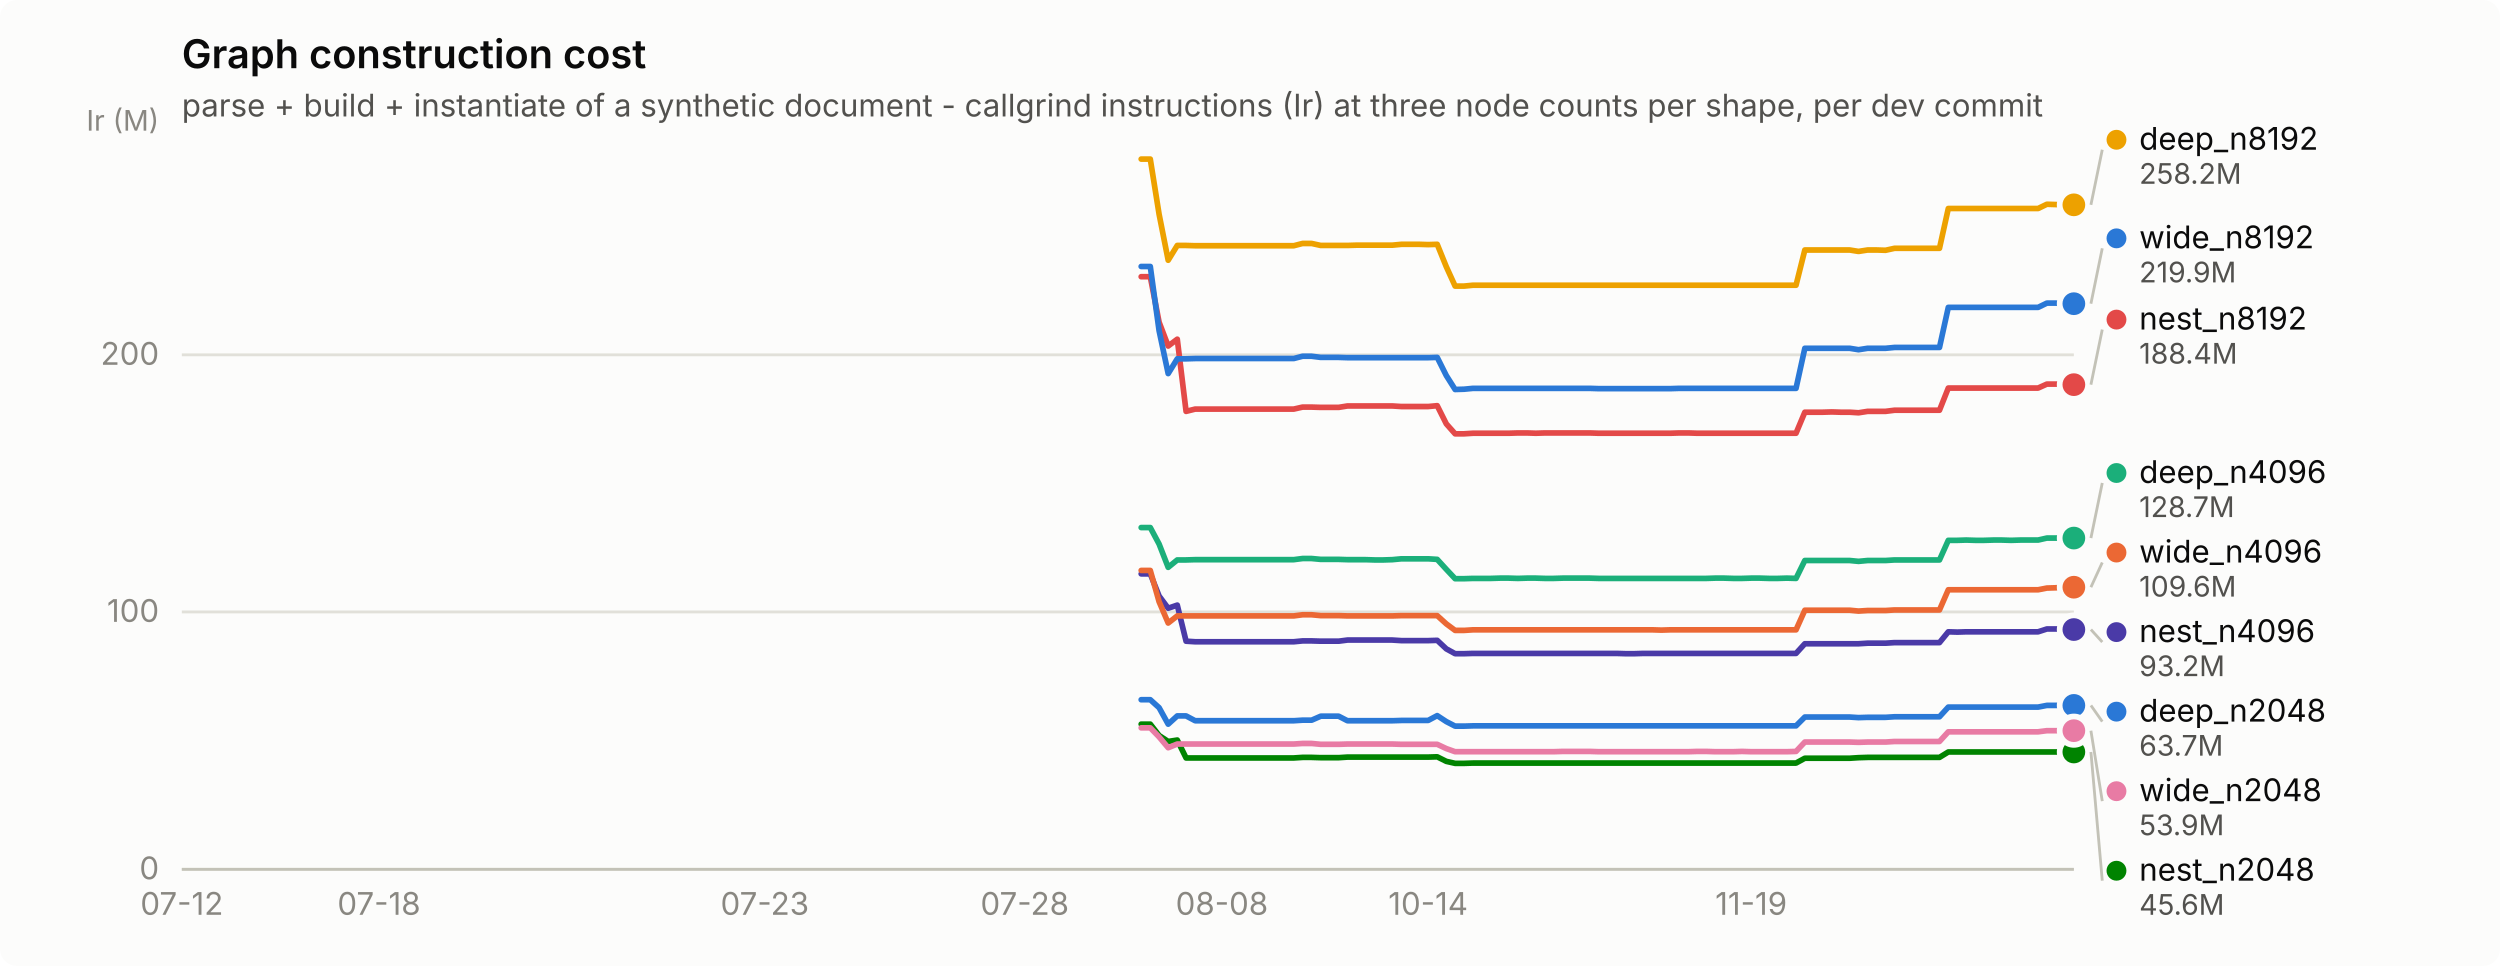
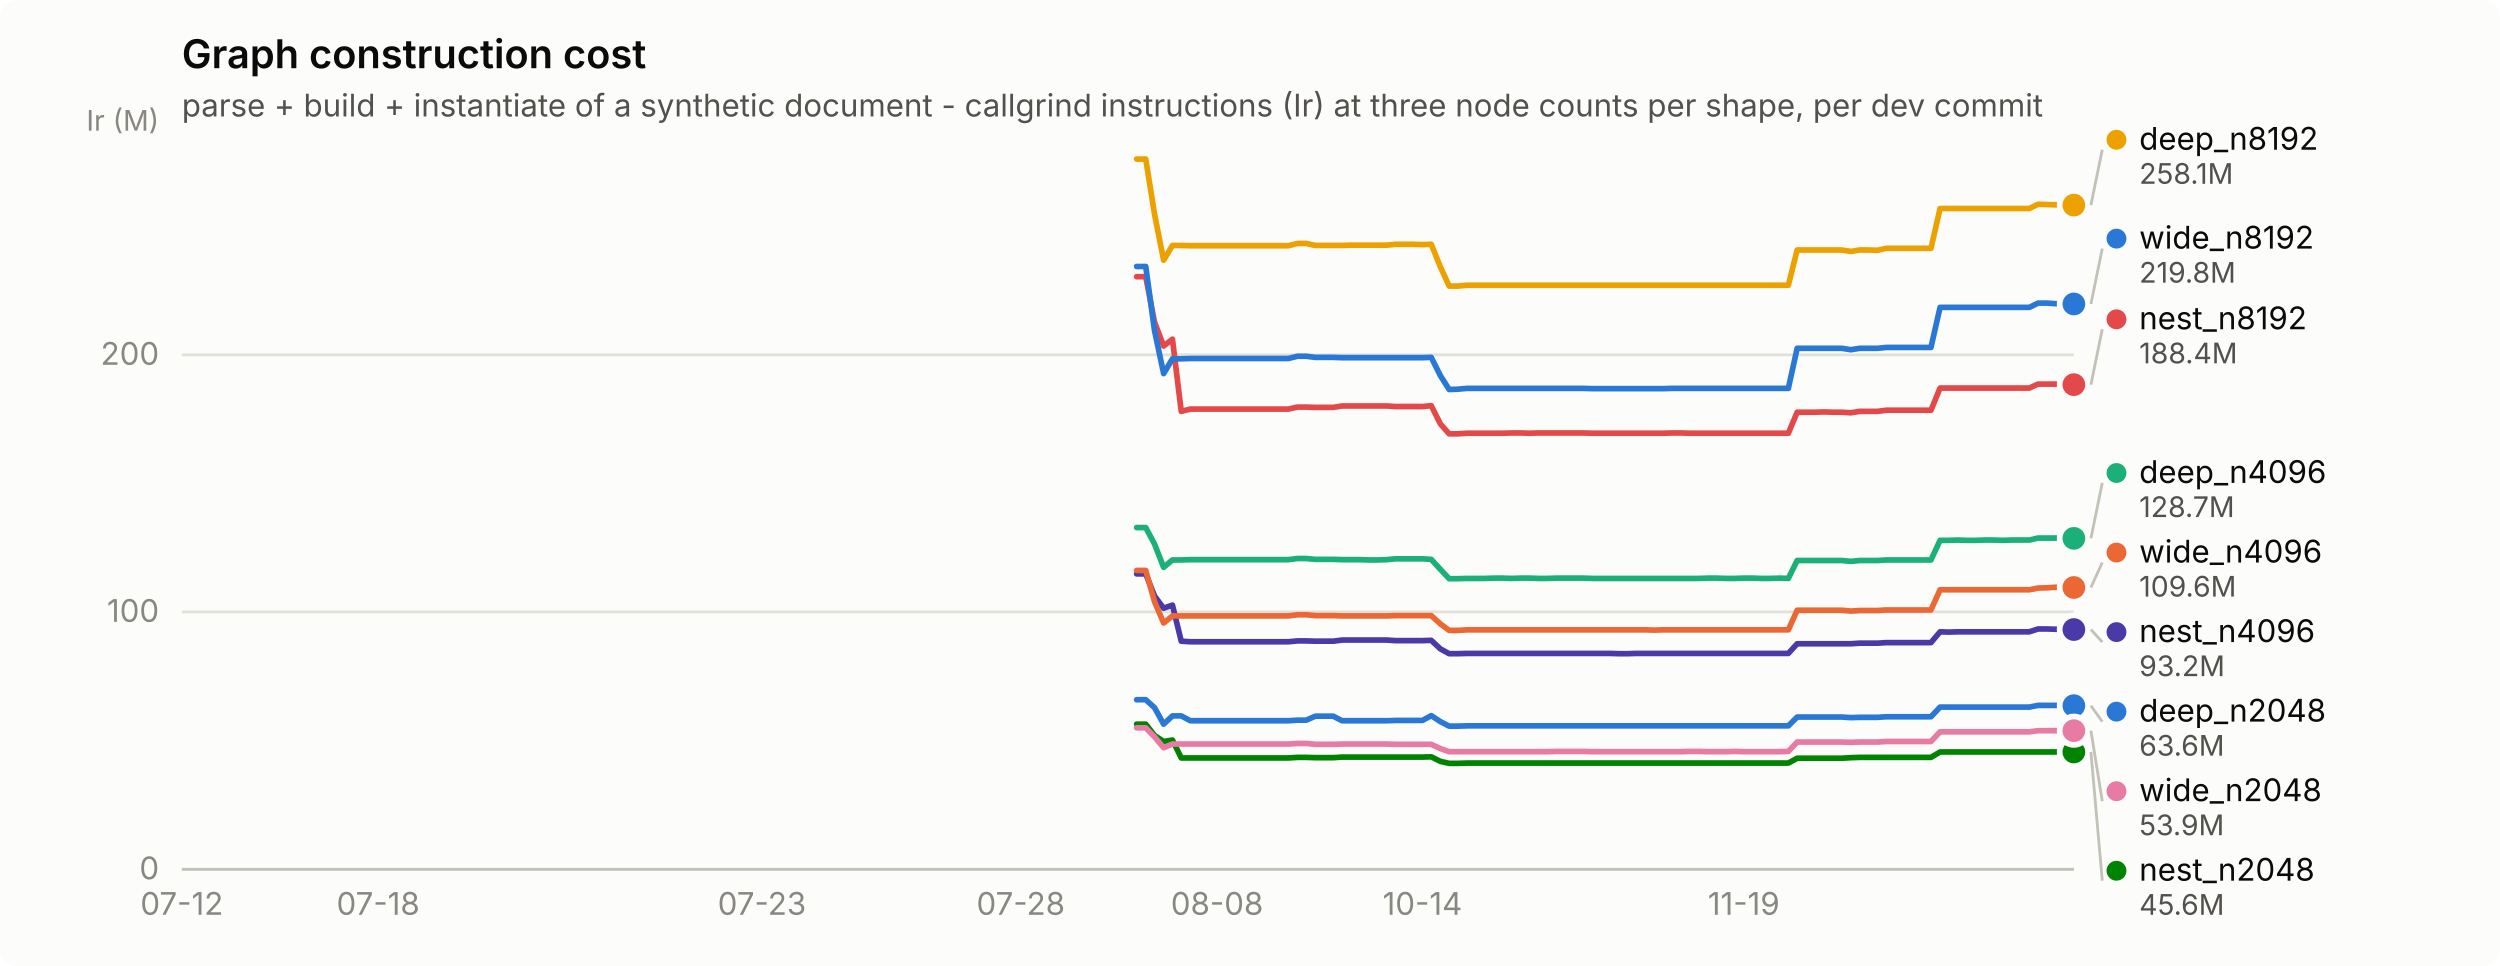
<svg xmlns="http://www.w3.org/2000/svg" width="880" height="340" viewBox="0 0 880 340" role="img" aria-label="Graph construction cost">
  <rect width="880" height="340" rx="6" fill="#fcfcfb" />
  <text x="64" y="24" font-family="system-ui, -apple-system, &quot;Segoe UI&quot;, sans-serif" font-size="14" font-weight="600" fill="#0b0b0b">Graph construction cost</text>
  <text x="64" y="41" font-family="system-ui, -apple-system, &quot;Segoe UI&quot;, sans-serif" font-size="11" fill="#52514e">parse + build + instantiate of a synthetic document - callgrind instructions (Ir) at three node counts per shape, per dev commit</text>
  <line x1="64" y1="306.0" x2="730" y2="306.0" stroke="#e1e0d9" stroke-width="1" />
  <text x="56" y="309.5" text-anchor="end" font-family="system-ui, -apple-system, &quot;Segoe UI&quot;, sans-serif" font-size="11" style="font-variant-numeric: tabular-nums" fill="#898781">0</text>
  <line x1="64" y1="215.4" x2="730" y2="215.4" stroke="#e1e0d9" stroke-width="1" />
  <text x="56" y="218.9" text-anchor="end" font-family="system-ui, -apple-system, &quot;Segoe UI&quot;, sans-serif" font-size="11" style="font-variant-numeric: tabular-nums" fill="#898781">100</text>
  <line x1="64" y1="124.9" x2="730" y2="124.9" stroke="#e1e0d9" stroke-width="1" />
  <text x="56" y="128.4" text-anchor="end" font-family="system-ui, -apple-system, &quot;Segoe UI&quot;, sans-serif" font-size="11" style="font-variant-numeric: tabular-nums" fill="#898781">200</text>
  <text x="56" y="46" text-anchor="end" font-family="system-ui, -apple-system, &quot;Segoe UI&quot;, sans-serif" font-size="10" fill="#898781">Ir (M)</text>
  <line x1="64" y1="306" x2="730" y2="306" stroke="#c3c2b7" stroke-width="1" />
  <text x="64.0" y="322" text-anchor="middle" font-family="system-ui, -apple-system, &quot;Segoe UI&quot;, sans-serif" font-size="11" style="font-variant-numeric: tabular-nums" fill="#898781">07-12</text>
-   <text x="133.4" y="322" text-anchor="middle" font-family="system-ui, -apple-system, &quot;Segoe UI&quot;, sans-serif" font-size="11" style="font-variant-numeric: tabular-nums" fill="#898781">07-18</text>
-   <text x="269.2" y="322" text-anchor="middle" font-family="system-ui, -apple-system, &quot;Segoe UI&quot;, sans-serif" font-size="11" style="font-variant-numeric: tabular-nums" fill="#898781">07-23</text>
-   <text x="360.7" y="322" text-anchor="middle" font-family="system-ui, -apple-system, &quot;Segoe UI&quot;, sans-serif" font-size="11" style="font-variant-numeric: tabular-nums" fill="#898781">07-28</text>
-   <text x="430.1" y="322" text-anchor="middle" font-family="system-ui, -apple-system, &quot;Segoe UI&quot;, sans-serif" font-size="11" style="font-variant-numeric: tabular-nums" fill="#898781">08-08</text>
-   <text x="502.7" y="322" text-anchor="middle" font-family="system-ui, -apple-system, &quot;Segoe UI&quot;, sans-serif" font-size="11" style="font-variant-numeric: tabular-nums" fill="#898781">10-14</text>
-   <text x="616.4" y="322" text-anchor="middle" font-family="system-ui, -apple-system, &quot;Segoe UI&quot;, sans-serif" font-size="11" style="font-variant-numeric: tabular-nums" fill="#898781">11-19</text>
-   <path d="M401.7,246.3 L404.9,246.3 L408.0,249.1 L411.2,254.9 L414.4,252.0 L417.5,252.0 L420.7,253.7 L423.8,253.7 L427.0,253.7 L430.1,253.7 L433.3,253.7 L436.5,253.7 L439.6,253.7 L442.8,253.7 L445.9,253.7 L449.1,253.7 L452.2,253.7 L455.4,253.7 L458.5,253.5 L461.7,253.5 L464.9,252.1 L468.0,252.1 L471.2,252.1 L474.3,253.7 L477.5,253.7 L480.6,253.7 L483.8,253.7 L487.0,253.7 L490.1,253.7 L493.3,253.6 L496.4,253.6 L499.6,253.6 L502.7,253.6 L505.9,251.9 L509.1,254.0 L512.2,255.6 L515.4,255.6 L518.5,255.5 L521.7,255.5 L524.8,255.5 L528.0,255.5 L531.1,255.5 L534.3,255.5 L537.5,255.5 L540.6,255.5 L543.8,255.5 L546.9,255.5 L550.1,255.5 L553.2,255.5 L556.4,255.5 L559.6,255.5 L562.7,255.5 L565.9,255.5 L569.0,255.5 L572.2,255.5 L575.3,255.5 L578.5,255.5 L581.6,255.5 L584.8,255.5 L588.0,255.5 L591.1,255.5 L594.3,255.5 L597.4,255.5 L600.6,255.5 L603.7,255.5 L606.9,255.5 L610.1,255.5 L613.2,255.5 L616.4,255.5 L619.5,255.5 L622.7,255.5 L625.8,255.5 L629.0,255.5 L632.2,255.5 L635.3,252.4 L638.5,252.4 L641.6,252.4 L644.8,252.4 L647.9,252.4 L651.1,252.4 L654.2,252.6 L657.4,252.5 L660.6,252.5 L663.7,252.5 L666.9,252.3 L670.0,252.3 L673.2,252.3 L676.3,252.3 L679.5,252.3 L682.7,252.3 L685.8,248.9 L689.0,248.9 L692.1,248.9 L695.3,248.9 L698.4,248.9 L701.6,248.9 L704.7,248.9 L707.9,248.9 L711.1,248.9 L714.2,248.9 L717.4,248.9 L720.5,248.3 L723.7,248.3 L726.8,248.3 L730.0,248.3" fill="none" stroke="#2a78d6" stroke-width="2" stroke-linejoin="round" stroke-linecap="round" />
-   <circle cx="730.0" cy="248.3" r="6" fill="#fcfcfb" />
-   <circle cx="730.0" cy="248.3" r="4" fill="#2a78d6" />
-   <path d="M401.7,185.7 L404.9,185.7 L408.0,191.5 L411.2,199.7 L414.4,197.1 L417.5,197.1 L420.7,197.0 L423.8,197.0 L427.0,197.0 L430.1,197.0 L433.3,197.0 L436.5,197.0 L439.6,197.0 L442.8,197.0 L445.9,197.0 L449.1,197.0 L452.2,197.0 L455.4,197.0 L458.5,196.6 L461.7,196.6 L464.9,196.9 L468.0,196.9 L471.2,196.9 L474.3,197.0 L477.5,197.0 L480.6,197.0 L483.8,197.1 L487.0,197.1 L490.1,197.0 L493.3,196.7 L496.4,196.7 L499.6,196.7 L502.7,196.7 L505.9,196.9 L509.1,200.4 L512.2,203.7 L515.4,203.7 L518.5,203.6 L521.7,203.6 L524.8,203.6 L528.0,203.5 L531.1,203.5 L534.3,203.6 L537.5,203.5 L540.6,203.5 L543.8,203.6 L546.9,203.6 L550.1,203.5 L553.2,203.5 L556.4,203.5 L559.6,203.5 L562.7,203.6 L565.9,203.6 L569.0,203.6 L572.2,203.6 L575.3,203.6 L578.5,203.6 L581.6,203.6 L584.8,203.6 L588.0,203.6 L591.1,203.6 L594.3,203.6 L597.4,203.6 L600.6,203.6 L603.7,203.5 L606.9,203.5 L610.1,203.6 L613.2,203.6 L616.4,203.5 L619.5,203.5 L622.7,203.6 L625.8,203.6 L629.0,203.5 L632.2,203.6 L635.3,197.3 L638.5,197.3 L641.6,197.3 L644.8,197.3 L647.9,197.3 L651.1,197.3 L654.2,197.6 L657.4,197.3 L660.6,197.3 L663.7,197.3 L666.9,197.1 L670.0,197.1 L673.2,197.1 L676.3,197.1 L679.5,197.1 L682.7,197.1 L685.8,190.2 L689.0,190.2 L692.1,190.1 L695.3,190.2 L698.4,190.2 L701.6,190.1 L704.7,190.1 L707.9,190.2 L711.1,190.1 L714.2,190.1 L717.4,190.1 L720.5,189.4 L723.7,189.4 L726.8,189.4 L730.0,189.4" fill="none" stroke="#1baf7a" stroke-width="2" stroke-linejoin="round" stroke-linecap="round" />
-   <circle cx="730.0" cy="189.4" r="6" fill="#fcfcfb" />
-   <circle cx="730.0" cy="189.4" r="4" fill="#1baf7a" />
-   <path d="M401.7,56.0 L404.9,56.0 L408.0,75.4 L411.2,91.6 L414.4,86.4 L417.5,86.4 L420.7,86.5 L423.8,86.5 L427.0,86.5 L430.1,86.5 L433.3,86.5 L436.5,86.5 L439.6,86.5 L442.8,86.5 L445.9,86.5 L449.1,86.5 L452.2,86.5 L455.4,86.5 L458.5,85.7 L461.7,85.7 L464.9,86.4 L468.0,86.4 L471.2,86.4 L474.3,86.4 L477.5,86.3 L480.6,86.3 L483.8,86.3 L487.0,86.3 L490.1,86.3 L493.3,86.0 L496.4,86.0 L499.6,86.0 L502.7,86.1 L505.9,86.0 L509.1,93.9 L512.2,100.7 L515.4,100.7 L518.5,100.4 L521.7,100.4 L524.8,100.4 L528.0,100.4 L531.1,100.4 L534.3,100.4 L537.5,100.4 L540.6,100.4 L543.8,100.4 L546.9,100.4 L550.1,100.4 L553.2,100.4 L556.4,100.4 L559.6,100.4 L562.7,100.4 L565.9,100.4 L569.0,100.4 L572.2,100.4 L575.3,100.4 L578.5,100.4 L581.6,100.4 L584.8,100.4 L588.0,100.4 L591.1,100.4 L594.3,100.4 L597.4,100.4 L600.6,100.4 L603.7,100.4 L606.9,100.4 L610.1,100.4 L613.2,100.4 L616.4,100.4 L619.5,100.4 L622.7,100.4 L625.8,100.4 L629.0,100.4 L632.2,100.4 L635.3,88.0 L638.5,88.0 L641.6,88.0 L644.8,88.0 L647.9,88.0 L651.1,88.0 L654.2,88.5 L657.4,88.0 L660.6,88.0 L663.7,88.1 L666.9,87.4 L670.0,87.4 L673.2,87.4 L676.3,87.4 L679.5,87.4 L682.7,87.4 L685.8,73.4 L689.0,73.4 L692.1,73.4 L695.3,73.4 L698.4,73.4 L701.6,73.4 L704.7,73.4 L707.9,73.4 L711.1,73.4 L714.2,73.4 L717.4,73.4 L720.5,71.9 L723.7,72.0 L726.8,72.1 L730.0,72.1" fill="none" stroke="#eda100" stroke-width="2" stroke-linejoin="round" stroke-linecap="round" />
-   <circle cx="730.0" cy="72.1" r="6" fill="#fcfcfb" />
-   <circle cx="730.0" cy="72.1" r="4" fill="#eda100" />
-   <path d="M401.7,254.9 L404.9,254.9 L408.0,258.9 L411.2,261.0 L414.4,260.5 L417.5,266.8 L420.7,266.8 L423.8,266.8 L427.0,266.8 L430.1,266.8 L433.3,266.8 L436.5,266.8 L439.6,266.8 L442.8,266.8 L445.9,266.8 L449.1,266.8 L452.2,266.8 L455.4,266.8 L458.5,266.6 L461.7,266.6 L464.9,266.7 L468.0,266.7 L471.2,266.7 L474.3,266.5 L477.5,266.5 L480.6,266.5 L483.8,266.5 L487.0,266.5 L490.1,266.5 L493.3,266.5 L496.4,266.5 L499.6,266.5 L502.7,266.5 L505.9,266.4 L509.1,268.0 L512.2,268.7 L515.4,268.7 L518.5,268.6 L521.7,268.6 L524.8,268.6 L528.0,268.6 L531.1,268.6 L534.3,268.6 L537.5,268.6 L540.6,268.6 L543.8,268.6 L546.9,268.6 L550.1,268.6 L553.2,268.6 L556.4,268.6 L559.6,268.6 L562.7,268.6 L565.9,268.6 L569.0,268.6 L572.2,268.6 L575.3,268.6 L578.5,268.6 L581.6,268.6 L584.8,268.6 L588.0,268.6 L591.1,268.6 L594.3,268.6 L597.4,268.6 L600.6,268.6 L603.7,268.6 L606.9,268.6 L610.1,268.6 L613.2,268.6 L616.4,268.6 L619.5,268.6 L622.7,268.6 L625.8,268.6 L629.0,268.6 L632.2,268.6 L635.3,266.9 L638.5,266.9 L641.6,266.9 L644.8,266.9 L647.9,266.9 L651.1,266.9 L654.2,266.7 L657.4,266.6 L660.6,266.6 L663.7,266.6 L666.9,266.6 L670.0,266.6 L673.2,266.6 L676.3,266.6 L679.5,266.6 L682.7,266.6 L685.8,264.7 L689.0,264.7 L692.1,264.7 L695.3,264.7 L698.4,264.7 L701.6,264.7 L704.7,264.7 L707.9,264.7 L711.1,264.7 L714.2,264.7 L717.4,264.7 L720.5,264.7 L723.7,264.7 L726.8,264.7 L730.0,264.7" fill="none" stroke="#008300" stroke-width="2" stroke-linejoin="round" stroke-linecap="round" />
+   <text x="133.1" y="322" text-anchor="middle" font-family="system-ui, -apple-system, &quot;Segoe UI&quot;, sans-serif" font-size="11" style="font-variant-numeric: tabular-nums" fill="#898781">07-18</text>
+   <text x="268.2" y="322" text-anchor="middle" font-family="system-ui, -apple-system, &quot;Segoe UI&quot;, sans-serif" font-size="11" style="font-variant-numeric: tabular-nums" fill="#898781">07-23</text>
+   <text x="359.3" y="322" text-anchor="middle" font-family="system-ui, -apple-system, &quot;Segoe UI&quot;, sans-serif" font-size="11" style="font-variant-numeric: tabular-nums" fill="#898781">07-28</text>
+   <text x="428.4" y="322" text-anchor="middle" font-family="system-ui, -apple-system, &quot;Segoe UI&quot;, sans-serif" font-size="11" style="font-variant-numeric: tabular-nums" fill="#898781">08-08</text>
+   <text x="500.7" y="322" text-anchor="middle" font-family="system-ui, -apple-system, &quot;Segoe UI&quot;, sans-serif" font-size="11" style="font-variant-numeric: tabular-nums" fill="#898781">10-14</text>
+   <text x="613.8" y="322" text-anchor="middle" font-family="system-ui, -apple-system, &quot;Segoe UI&quot;, sans-serif" font-size="11" style="font-variant-numeric: tabular-nums" fill="#898781">11-19</text>
+   <path d="M400.1,246.3 L403.3,246.3 L406.4,249.1 L409.6,254.9 L412.7,252.0 L415.8,252.0 L419.0,253.7 L422.1,253.7 L425.3,253.7 L428.4,253.7 L431.6,253.7 L434.7,253.7 L437.8,253.7 L441.0,253.7 L444.1,253.7 L447.3,253.7 L450.4,253.7 L453.5,253.7 L456.7,253.5 L459.8,253.5 L463.0,252.1 L466.1,252.1 L469.3,252.1 L472.4,253.7 L475.5,253.7 L478.7,253.7 L481.8,253.7 L485.0,253.7 L488.1,253.7 L491.2,253.6 L494.4,253.6 L497.5,253.6 L500.7,253.6 L503.8,251.9 L507.0,254.0 L510.1,255.6 L513.2,255.6 L516.4,255.5 L519.5,255.5 L522.7,255.5 L525.8,255.5 L528.9,255.5 L532.1,255.5 L535.2,255.5 L538.4,255.5 L541.5,255.5 L544.7,255.5 L547.8,255.5 L550.9,255.5 L554.1,255.5 L557.2,255.5 L560.4,255.5 L563.5,255.5 L566.6,255.5 L569.8,255.5 L572.9,255.5 L576.1,255.5 L579.2,255.5 L582.3,255.5 L585.5,255.5 L588.6,255.5 L591.8,255.5 L594.9,255.5 L598.1,255.5 L601.2,255.5 L604.3,255.5 L607.5,255.5 L610.6,255.5 L613.8,255.5 L616.9,255.5 L620.0,255.5 L623.2,255.5 L626.3,255.5 L629.5,255.5 L632.6,252.4 L635.8,252.4 L638.9,252.4 L642.0,252.4 L645.2,252.4 L648.3,252.4 L651.5,252.6 L654.6,252.5 L657.7,252.5 L660.9,252.5 L664.0,252.3 L667.2,252.3 L670.3,252.3 L673.5,252.3 L676.6,252.3 L679.7,252.3 L682.9,248.9 L686.0,248.9 L689.2,248.9 L692.3,248.9 L695.4,248.9 L698.6,248.9 L701.7,248.9 L704.9,248.9 L708.0,248.9 L711.2,248.9 L714.3,248.9 L717.4,248.3 L720.6,248.3 L723.7,248.3 L726.9,248.3 L730.0,248.4" fill="none" stroke="#2a78d6" stroke-width="2" stroke-linejoin="round" stroke-linecap="round" />
+   <circle cx="730.0" cy="248.4" r="6" fill="#fcfcfb" />
+   <circle cx="730.0" cy="248.4" r="4" fill="#2a78d6" />
+   <path d="M400.1,185.7 L403.3,185.7 L406.4,191.5 L409.6,199.7 L412.7,197.1 L415.8,197.1 L419.0,197.0 L422.1,197.0 L425.3,197.0 L428.4,197.0 L431.6,197.0 L434.7,197.0 L437.8,197.0 L441.0,197.0 L444.1,197.0 L447.3,197.0 L450.4,197.0 L453.5,197.0 L456.7,196.6 L459.8,196.6 L463.0,196.9 L466.1,196.9 L469.3,196.9 L472.4,197.0 L475.5,197.0 L478.7,197.0 L481.8,197.1 L485.0,197.1 L488.1,197.0 L491.2,196.7 L494.4,196.7 L497.5,196.7 L500.7,196.7 L503.8,196.9 L507.0,200.4 L510.1,203.7 L513.2,203.7 L516.4,203.6 L519.5,203.6 L522.7,203.6 L525.8,203.5 L528.9,203.5 L532.1,203.6 L535.2,203.5 L538.4,203.5 L541.5,203.6 L544.7,203.6 L547.8,203.5 L550.9,203.5 L554.1,203.5 L557.2,203.5 L560.4,203.6 L563.5,203.6 L566.6,203.6 L569.8,203.6 L572.9,203.6 L576.1,203.6 L579.2,203.6 L582.3,203.6 L585.5,203.6 L588.6,203.6 L591.8,203.6 L594.9,203.6 L598.1,203.6 L601.2,203.5 L604.3,203.5 L607.5,203.6 L610.6,203.6 L613.8,203.5 L616.9,203.5 L620.0,203.6 L623.2,203.6 L626.3,203.5 L629.5,203.6 L632.6,197.3 L635.8,197.3 L638.9,197.3 L642.0,197.3 L645.2,197.3 L648.3,197.3 L651.5,197.6 L654.6,197.3 L657.7,197.3 L660.9,197.3 L664.0,197.1 L667.2,197.1 L670.3,197.1 L673.5,197.1 L676.6,197.1 L679.7,197.1 L682.9,190.2 L686.0,190.2 L689.2,190.1 L692.3,190.2 L695.4,190.2 L698.6,190.1 L701.7,190.1 L704.9,190.2 L708.0,190.1 L711.2,190.1 L714.3,190.1 L717.4,189.4 L720.6,189.4 L723.7,189.4 L726.9,189.4 L730.0,189.5" fill="none" stroke="#1baf7a" stroke-width="2" stroke-linejoin="round" stroke-linecap="round" />
+   <circle cx="730.0" cy="189.5" r="6" fill="#fcfcfb" />
+   <circle cx="730.0" cy="189.5" r="4" fill="#1baf7a" />
+   <path d="M400.1,56.0 L403.3,56.0 L406.4,75.4 L409.6,91.6 L412.7,86.4 L415.8,86.4 L419.0,86.5 L422.1,86.5 L425.3,86.5 L428.4,86.5 L431.6,86.5 L434.7,86.5 L437.8,86.5 L441.0,86.5 L444.1,86.5 L447.3,86.5 L450.4,86.5 L453.5,86.5 L456.7,85.7 L459.8,85.7 L463.0,86.4 L466.1,86.4 L469.3,86.4 L472.4,86.4 L475.5,86.3 L478.7,86.3 L481.8,86.3 L485.0,86.3 L488.1,86.3 L491.2,86.0 L494.4,86.0 L497.5,86.0 L500.7,86.1 L503.8,86.0 L507.0,93.9 L510.1,100.7 L513.2,100.7 L516.4,100.4 L519.5,100.4 L522.7,100.4 L525.8,100.4 L528.9,100.4 L532.1,100.4 L535.2,100.4 L538.4,100.4 L541.5,100.4 L544.7,100.4 L547.8,100.4 L550.9,100.4 L554.1,100.4 L557.2,100.4 L560.4,100.4 L563.5,100.4 L566.6,100.4 L569.8,100.4 L572.9,100.4 L576.1,100.4 L579.2,100.4 L582.3,100.4 L585.5,100.4 L588.6,100.4 L591.8,100.4 L594.9,100.4 L598.1,100.4 L601.2,100.4 L604.3,100.4 L607.5,100.4 L610.6,100.4 L613.8,100.4 L616.9,100.4 L620.0,100.4 L623.2,100.4 L626.3,100.4 L629.5,100.4 L632.6,88.0 L635.8,88.0 L638.9,88.0 L642.0,88.0 L645.2,88.0 L648.3,88.0 L651.5,88.5 L654.6,88.0 L657.7,88.0 L660.9,88.1 L664.0,87.4 L667.2,87.4 L670.3,87.4 L673.5,87.4 L676.6,87.4 L679.7,87.4 L682.9,73.4 L686.0,73.4 L689.2,73.4 L692.3,73.4 L695.4,73.4 L698.6,73.4 L701.7,73.4 L704.9,73.4 L708.0,73.4 L711.2,73.4 L714.3,73.4 L717.4,71.9 L720.6,72.0 L723.7,72.1 L726.9,72.1 L730.0,72.2" fill="none" stroke="#eda100" stroke-width="2" stroke-linejoin="round" stroke-linecap="round" />
+   <circle cx="730.0" cy="72.2" r="6" fill="#fcfcfb" />
+   <circle cx="730.0" cy="72.2" r="4" fill="#eda100" />
+   <path d="M400.1,254.9 L403.3,254.9 L406.4,258.9 L409.6,261.0 L412.7,260.5 L415.8,266.8 L419.0,266.8 L422.1,266.8 L425.3,266.8 L428.4,266.8 L431.6,266.8 L434.7,266.8 L437.8,266.8 L441.0,266.8 L444.1,266.8 L447.3,266.8 L450.4,266.8 L453.5,266.8 L456.7,266.6 L459.8,266.6 L463.0,266.7 L466.1,266.7 L469.3,266.7 L472.4,266.5 L475.5,266.5 L478.7,266.5 L481.8,266.5 L485.0,266.5 L488.1,266.5 L491.2,266.5 L494.4,266.5 L497.5,266.5 L500.7,266.5 L503.8,266.4 L507.0,268.0 L510.1,268.7 L513.2,268.7 L516.4,268.6 L519.5,268.6 L522.7,268.6 L525.8,268.6 L528.9,268.6 L532.1,268.6 L535.2,268.6 L538.4,268.6 L541.5,268.6 L544.7,268.6 L547.8,268.6 L550.9,268.6 L554.1,268.6 L557.2,268.6 L560.4,268.6 L563.5,268.6 L566.6,268.6 L569.8,268.6 L572.9,268.6 L576.1,268.6 L579.2,268.6 L582.3,268.6 L585.5,268.6 L588.6,268.6 L591.8,268.6 L594.9,268.6 L598.1,268.6 L601.2,268.6 L604.3,268.6 L607.5,268.6 L610.6,268.6 L613.8,268.6 L616.9,268.6 L620.0,268.6 L623.2,268.6 L626.3,268.6 L629.5,268.6 L632.6,266.9 L635.8,266.9 L638.9,266.9 L642.0,266.9 L645.2,266.9 L648.3,266.9 L651.5,266.7 L654.6,266.6 L657.7,266.6 L660.9,266.6 L664.0,266.6 L667.2,266.6 L670.3,266.6 L673.5,266.6 L676.6,266.6 L679.7,266.6 L682.9,264.7 L686.0,264.7 L689.2,264.7 L692.3,264.7 L695.4,264.7 L698.6,264.7 L701.7,264.7 L704.9,264.7 L708.0,264.7 L711.2,264.7 L714.3,264.7 L717.4,264.7 L720.6,264.7 L723.7,264.7 L726.9,264.7 L730.0,264.7" fill="none" stroke="#008300" stroke-width="2" stroke-linejoin="round" stroke-linecap="round" />
  <circle cx="730.0" cy="264.7" r="6" fill="#fcfcfb" />
  <circle cx="730.0" cy="264.7" r="4" fill="#008300" />
-   <path d="M401.7,202.0 L404.9,202.0 L408.0,209.8 L411.2,214.1 L414.4,213.0 L417.5,225.7 L420.7,225.9 L423.8,225.9 L427.0,225.9 L430.1,225.9 L433.3,225.9 L436.5,225.9 L439.6,225.9 L442.8,225.9 L445.9,225.9 L449.1,225.9 L452.2,225.9 L455.4,225.9 L458.5,225.6 L461.7,225.6 L464.9,225.7 L468.0,225.7 L471.2,225.7 L474.3,225.3 L477.5,225.3 L480.6,225.3 L483.8,225.3 L487.0,225.3 L490.1,225.3 L493.3,225.5 L496.4,225.5 L499.6,225.5 L502.7,225.5 L505.9,225.4 L509.1,228.4 L512.2,230.1 L515.4,230.1 L518.5,230.0 L521.7,230.0 L524.8,230.0 L528.0,230.0 L531.1,230.0 L534.3,230.0 L537.5,230.0 L540.6,230.0 L543.8,230.0 L546.9,230.0 L550.1,230.0 L553.2,230.0 L556.4,230.0 L559.6,230.0 L562.7,230.0 L565.9,230.0 L569.0,230.0 L572.2,230.1 L575.3,230.1 L578.5,230.0 L581.6,230.0 L584.8,230.0 L588.0,230.0 L591.1,230.0 L594.3,230.0 L597.4,230.0 L600.6,230.0 L603.7,230.0 L606.9,230.0 L610.1,230.0 L613.2,230.0 L616.4,230.0 L619.5,230.0 L622.7,230.0 L625.8,230.0 L629.0,230.0 L632.2,230.0 L635.3,226.6 L638.5,226.6 L641.6,226.6 L644.8,226.6 L647.9,226.6 L651.1,226.6 L654.2,226.6 L657.4,226.4 L660.6,226.4 L663.7,226.4 L666.9,226.2 L670.0,226.2 L673.2,226.2 L676.3,226.2 L679.5,226.2 L682.7,226.2 L685.8,222.4 L689.0,222.5 L692.1,222.4 L695.3,222.4 L698.4,222.4 L701.6,222.4 L704.7,222.4 L707.9,222.4 L711.1,222.4 L714.2,222.4 L717.4,222.4 L720.5,221.4 L723.7,221.4 L726.8,221.5 L730.0,221.6" fill="none" stroke="#4a3aa7" stroke-width="2" stroke-linejoin="round" stroke-linecap="round" />
+   <path d="M400.1,202.0 L403.3,202.0 L406.4,209.8 L409.6,214.1 L412.7,213.0 L415.8,225.7 L419.0,225.9 L422.1,225.9 L425.3,225.9 L428.4,225.9 L431.6,225.9 L434.7,225.9 L437.8,225.9 L441.0,225.9 L444.1,225.9 L447.3,225.9 L450.4,225.9 L453.5,225.9 L456.7,225.6 L459.8,225.6 L463.0,225.7 L466.1,225.7 L469.3,225.7 L472.4,225.3 L475.5,225.3 L478.7,225.3 L481.8,225.3 L485.0,225.3 L488.1,225.3 L491.2,225.5 L494.4,225.5 L497.5,225.5 L500.7,225.5 L503.8,225.4 L507.0,228.4 L510.1,230.1 L513.2,230.1 L516.4,230.0 L519.5,230.0 L522.7,230.0 L525.8,230.0 L528.9,230.0 L532.1,230.0 L535.2,230.0 L538.4,230.0 L541.5,230.0 L544.7,230.0 L547.8,230.0 L550.9,230.0 L554.1,230.0 L557.2,230.0 L560.4,230.0 L563.5,230.0 L566.6,230.0 L569.8,230.1 L572.9,230.1 L576.1,230.0 L579.2,230.0 L582.3,230.0 L585.5,230.0 L588.6,230.0 L591.8,230.0 L594.9,230.0 L598.1,230.0 L601.2,230.0 L604.3,230.0 L607.5,230.0 L610.6,230.0 L613.8,230.0 L616.9,230.0 L620.0,230.0 L623.2,230.0 L626.3,230.0 L629.5,230.0 L632.6,226.6 L635.8,226.6 L638.9,226.6 L642.0,226.6 L645.2,226.6 L648.3,226.6 L651.5,226.6 L654.6,226.4 L657.7,226.4 L660.9,226.4 L664.0,226.2 L667.2,226.2 L670.3,226.2 L673.5,226.2 L676.6,226.2 L679.7,226.2 L682.9,222.4 L686.0,222.5 L689.2,222.4 L692.3,222.4 L695.4,222.4 L698.6,222.4 L701.7,222.4 L704.9,222.4 L708.0,222.4 L711.2,222.4 L714.3,222.4 L717.4,221.4 L720.6,221.4 L723.7,221.5 L726.9,221.6 L730.0,221.6" fill="none" stroke="#4a3aa7" stroke-width="2" stroke-linejoin="round" stroke-linecap="round" />
  <circle cx="730.0" cy="221.6" r="6" fill="#fcfcfb" />
  <circle cx="730.0" cy="221.6" r="4" fill="#4a3aa7" />
-   <path d="M401.7,97.4 L404.9,97.4 L408.0,113.4 L411.2,121.8 L414.4,119.4 L417.5,144.8 L420.7,144.0 L423.8,144.0 L427.0,144.0 L430.1,144.0 L433.3,144.0 L436.5,144.0 L439.6,144.0 L442.8,144.0 L445.9,144.0 L449.1,144.0 L452.2,144.0 L455.4,144.0 L458.5,143.3 L461.7,143.3 L464.9,143.4 L468.0,143.4 L471.2,143.4 L474.3,142.9 L477.5,142.9 L480.6,142.9 L483.8,142.9 L487.0,142.9 L490.1,142.9 L493.3,143.1 L496.4,143.1 L499.6,143.1 L502.7,143.1 L505.9,142.8 L509.1,149.2 L512.2,152.7 L515.4,152.7 L518.5,152.5 L521.7,152.5 L524.8,152.5 L528.0,152.5 L531.1,152.5 L534.3,152.4 L537.5,152.4 L540.6,152.5 L543.8,152.4 L546.9,152.4 L550.1,152.4 L553.2,152.4 L556.4,152.4 L559.6,152.4 L562.7,152.5 L565.9,152.5 L569.0,152.5 L572.2,152.5 L575.3,152.5 L578.5,152.5 L581.6,152.5 L584.8,152.5 L588.0,152.5 L591.1,152.4 L594.3,152.4 L597.4,152.5 L600.6,152.5 L603.7,152.5 L606.9,152.5 L610.1,152.5 L613.2,152.5 L616.4,152.5 L619.5,152.5 L622.7,152.5 L625.8,152.5 L629.0,152.5 L632.2,152.5 L635.3,145.1 L638.5,145.1 L641.6,145.1 L644.8,145.0 L647.9,145.1 L651.1,145.1 L654.2,145.3 L657.4,144.8 L660.6,144.8 L663.7,144.8 L666.9,144.4 L670.0,144.4 L673.2,144.4 L676.3,144.4 L679.5,144.4 L682.7,144.4 L685.8,136.6 L689.0,136.6 L692.1,136.6 L695.3,136.6 L698.4,136.6 L701.6,136.6 L704.7,136.6 L707.9,136.6 L711.1,136.6 L714.2,136.6 L717.4,136.6 L720.5,135.2 L723.7,135.2 L726.8,135.2 L730.0,135.4" fill="none" stroke="#e34948" stroke-width="2" stroke-linejoin="round" stroke-linecap="round" />
+   <path d="M400.1,97.4 L403.3,97.4 L406.4,113.4 L409.6,121.8 L412.7,119.4 L415.8,144.8 L419.0,144.0 L422.1,144.0 L425.3,144.0 L428.4,144.0 L431.6,144.0 L434.7,144.0 L437.8,144.0 L441.0,144.0 L444.1,144.0 L447.3,144.0 L450.4,144.0 L453.5,144.0 L456.7,143.3 L459.8,143.3 L463.0,143.4 L466.1,143.4 L469.3,143.4 L472.4,142.9 L475.5,142.9 L478.7,142.9 L481.8,142.9 L485.0,142.9 L488.1,142.9 L491.2,143.1 L494.4,143.1 L497.5,143.1 L500.7,143.1 L503.8,142.8 L507.0,149.2 L510.1,152.7 L513.2,152.7 L516.4,152.5 L519.5,152.5 L522.7,152.5 L525.8,152.5 L528.9,152.5 L532.1,152.4 L535.2,152.4 L538.4,152.5 L541.5,152.4 L544.7,152.4 L547.8,152.4 L550.9,152.4 L554.1,152.4 L557.2,152.4 L560.4,152.5 L563.5,152.5 L566.6,152.5 L569.8,152.5 L572.9,152.5 L576.1,152.5 L579.2,152.5 L582.3,152.5 L585.5,152.5 L588.6,152.4 L591.8,152.4 L594.9,152.5 L598.1,152.5 L601.2,152.5 L604.3,152.5 L607.5,152.5 L610.6,152.5 L613.8,152.5 L616.9,152.5 L620.0,152.5 L623.2,152.5 L626.3,152.5 L629.5,152.5 L632.6,145.1 L635.8,145.1 L638.9,145.1 L642.0,145.0 L645.2,145.1 L648.3,145.1 L651.5,145.3 L654.6,144.8 L657.7,144.8 L660.9,144.8 L664.0,144.4 L667.2,144.4 L670.3,144.4 L673.5,144.4 L676.6,144.4 L679.7,144.4 L682.9,136.6 L686.0,136.6 L689.2,136.6 L692.3,136.6 L695.4,136.6 L698.6,136.6 L701.7,136.6 L704.9,136.6 L708.0,136.6 L711.2,136.6 L714.3,136.6 L717.4,135.2 L720.6,135.2 L723.7,135.2 L726.9,135.4 L730.0,135.4" fill="none" stroke="#e34948" stroke-width="2" stroke-linejoin="round" stroke-linecap="round" />
  <circle cx="730.0" cy="135.4" r="6" fill="#fcfcfb" />
  <circle cx="730.0" cy="135.4" r="4" fill="#e34948" />
-   <path d="M401.7,256.2 L404.9,256.2 L408.0,259.4 L411.2,263.2 L414.4,261.9 L417.5,261.9 L420.7,261.9 L423.8,261.9 L427.0,261.9 L430.1,261.9 L433.3,261.9 L436.5,261.9 L439.6,261.9 L442.8,261.9 L445.9,261.9 L449.1,261.9 L452.2,261.9 L455.4,261.9 L458.5,261.7 L461.7,261.7 L464.9,262.0 L468.0,262.0 L471.2,262.0 L474.3,261.9 L477.5,261.9 L480.6,261.9 L483.8,261.9 L487.0,261.9 L490.1,261.9 L493.3,262.0 L496.4,262.0 L499.6,262.0 L502.7,262.0 L505.9,262.0 L509.1,263.5 L512.2,264.6 L515.4,264.6 L518.5,264.6 L521.7,264.6 L524.8,264.6 L528.0,264.6 L531.1,264.6 L534.3,264.6 L537.5,264.6 L540.6,264.6 L543.8,264.6 L546.9,264.6 L550.1,264.5 L553.2,264.5 L556.4,264.5 L559.6,264.5 L562.7,264.6 L565.9,264.6 L569.0,264.6 L572.2,264.6 L575.3,264.6 L578.5,264.6 L581.6,264.6 L584.8,264.6 L588.0,264.6 L591.1,264.6 L594.3,264.6 L597.4,264.5 L600.6,264.5 L603.7,264.6 L606.9,264.6 L610.1,264.6 L613.2,264.5 L616.4,264.6 L619.5,264.6 L622.7,264.6 L625.8,264.6 L629.0,264.6 L632.2,264.5 L635.3,261.2 L638.5,261.2 L641.6,261.2 L644.8,261.2 L647.9,261.2 L651.1,261.2 L654.2,261.3 L657.4,261.2 L660.6,261.2 L663.7,261.2 L666.9,261.0 L670.0,261.0 L673.2,261.0 L676.3,261.0 L679.5,261.0 L682.7,261.0 L685.8,257.6 L689.0,257.6 L692.1,257.6 L695.3,257.6 L698.4,257.6 L701.6,257.6 L704.7,257.6 L707.9,257.6 L711.1,257.6 L714.2,257.6 L717.4,257.6 L720.5,257.2 L723.7,257.2 L726.8,257.2 L730.0,257.2" fill="none" stroke="#e87ba4" stroke-width="2" stroke-linejoin="round" stroke-linecap="round" />
+   <path d="M400.1,256.2 L403.3,256.2 L406.4,259.4 L409.6,263.2 L412.7,261.9 L415.8,261.9 L419.0,261.9 L422.1,261.9 L425.3,261.9 L428.4,261.9 L431.6,261.9 L434.7,261.9 L437.8,261.9 L441.0,261.9 L444.1,261.9 L447.3,261.9 L450.4,261.9 L453.5,261.9 L456.7,261.7 L459.8,261.7 L463.0,262.0 L466.1,262.0 L469.3,262.0 L472.4,261.9 L475.5,261.9 L478.7,261.9 L481.8,261.9 L485.0,261.9 L488.1,261.9 L491.2,262.0 L494.4,262.0 L497.5,262.0 L500.7,262.0 L503.8,262.0 L507.0,263.5 L510.1,264.6 L513.2,264.6 L516.4,264.6 L519.5,264.6 L522.7,264.6 L525.8,264.6 L528.9,264.6 L532.1,264.6 L535.2,264.6 L538.4,264.6 L541.5,264.6 L544.7,264.6 L547.8,264.5 L550.9,264.5 L554.1,264.5 L557.2,264.5 L560.4,264.6 L563.5,264.6 L566.6,264.6 L569.8,264.6 L572.9,264.6 L576.1,264.6 L579.2,264.6 L582.3,264.6 L585.5,264.6 L588.6,264.6 L591.8,264.6 L594.9,264.5 L598.1,264.5 L601.2,264.6 L604.3,264.6 L607.5,264.6 L610.6,264.5 L613.8,264.6 L616.9,264.6 L620.0,264.6 L623.2,264.6 L626.3,264.6 L629.5,264.5 L632.6,261.2 L635.8,261.2 L638.9,261.2 L642.0,261.2 L645.2,261.2 L648.3,261.2 L651.5,261.3 L654.6,261.2 L657.7,261.2 L660.9,261.2 L664.0,261.0 L667.2,261.0 L670.3,261.0 L673.5,261.0 L676.6,261.0 L679.7,261.0 L682.9,257.6 L686.0,257.6 L689.2,257.6 L692.3,257.6 L695.4,257.6 L698.6,257.6 L701.7,257.6 L704.9,257.6 L708.0,257.6 L711.2,257.6 L714.3,257.6 L717.4,257.2 L720.6,257.2 L723.7,257.2 L726.9,257.2 L730.0,257.2" fill="none" stroke="#e87ba4" stroke-width="2" stroke-linejoin="round" stroke-linecap="round" />
  <circle cx="730.0" cy="257.2" r="6" fill="#fcfcfb" />
  <circle cx="730.0" cy="257.2" r="4" fill="#e87ba4" />
-   <path d="M401.7,200.8 L404.9,200.8 L408.0,211.8 L411.2,219.3 L414.4,216.8 L417.5,216.8 L420.7,216.8 L423.8,216.8 L427.0,216.8 L430.1,216.8 L433.3,216.8 L436.5,216.8 L439.6,216.8 L442.8,216.8 L445.9,216.8 L449.1,216.8 L452.2,216.8 L455.4,216.8 L458.5,216.4 L461.7,216.4 L464.9,216.7 L468.0,216.7 L471.2,216.7 L474.3,216.8 L477.5,216.8 L480.6,216.8 L483.8,216.8 L487.0,216.8 L490.1,216.8 L493.3,216.7 L496.4,216.7 L499.6,216.7 L502.7,216.7 L505.9,216.7 L509.1,219.6 L512.2,221.9 L515.4,221.9 L518.5,221.7 L521.7,221.7 L524.8,221.7 L528.0,221.7 L531.1,221.7 L534.3,221.7 L537.5,221.7 L540.6,221.7 L543.8,221.7 L546.9,221.7 L550.1,221.7 L553.2,221.7 L556.4,221.7 L559.6,221.7 L562.7,221.7 L565.9,221.7 L569.0,221.7 L572.2,221.7 L575.3,221.7 L578.5,221.7 L581.6,221.7 L584.8,221.8 L588.0,221.7 L591.1,221.7 L594.3,221.7 L597.4,221.7 L600.6,221.7 L603.7,221.7 L606.9,221.7 L610.1,221.7 L613.2,221.7 L616.4,221.7 L619.5,221.7 L622.7,221.7 L625.8,221.7 L629.0,221.7 L632.2,221.7 L635.3,214.8 L638.5,214.8 L641.6,214.8 L644.8,214.8 L647.9,214.8 L651.1,214.8 L654.2,215.1 L657.4,214.9 L660.6,214.9 L663.7,214.9 L666.9,214.7 L670.0,214.7 L673.2,214.7 L676.3,214.7 L679.5,214.7 L682.7,214.7 L685.8,207.6 L689.0,207.6 L692.1,207.6 L695.3,207.6 L698.4,207.6 L701.6,207.6 L704.7,207.6 L707.9,207.6 L711.1,207.6 L714.2,207.6 L717.4,207.6 L720.5,207.0 L723.7,206.9 L726.8,206.7 L730.0,206.7" fill="none" stroke="#eb6834" stroke-width="2" stroke-linejoin="round" stroke-linecap="round" />
-   <circle cx="730.0" cy="206.7" r="6" fill="#fcfcfb" />
-   <circle cx="730.0" cy="206.7" r="4" fill="#eb6834" />
-   <path d="M401.7,93.8 L404.9,93.8 L408.0,116.4 L411.2,131.5 L414.4,126.3 L417.5,126.3 L420.7,126.2 L423.8,126.2 L427.0,126.2 L430.1,126.2 L433.3,126.2 L436.5,126.2 L439.6,126.2 L442.8,126.2 L445.9,126.2 L449.1,126.2 L452.2,126.2 L455.4,126.2 L458.5,125.4 L461.7,125.4 L464.9,125.8 L468.0,125.8 L471.2,125.8 L474.3,125.9 L477.5,125.9 L480.6,125.9 L483.8,125.9 L487.0,125.9 L490.1,125.9 L493.3,125.9 L496.4,125.9 L499.6,125.9 L502.7,125.9 L505.9,125.8 L509.1,132.2 L512.2,137.1 L515.4,137.0 L518.5,136.7 L521.7,136.7 L524.8,136.7 L528.0,136.7 L531.1,136.7 L534.3,136.7 L537.5,136.7 L540.6,136.7 L543.8,136.7 L546.9,136.7 L550.1,136.7 L553.2,136.7 L556.4,136.7 L559.6,136.7 L562.7,136.8 L565.9,136.8 L569.0,136.8 L572.2,136.8 L575.3,136.8 L578.5,136.8 L581.6,136.8 L584.8,136.8 L588.0,136.8 L591.1,136.7 L594.3,136.7 L597.4,136.7 L600.6,136.7 L603.7,136.7 L606.9,136.7 L610.1,136.7 L613.2,136.7 L616.4,136.7 L619.5,136.7 L622.7,136.7 L625.8,136.7 L629.0,136.7 L632.2,136.7 L635.3,122.6 L638.5,122.6 L641.6,122.6 L644.8,122.6 L647.9,122.6 L651.1,122.6 L654.2,123.1 L657.4,122.6 L660.6,122.6 L663.7,122.6 L666.9,122.3 L670.0,122.3 L673.2,122.3 L676.3,122.3 L679.5,122.3 L682.7,122.3 L685.8,108.2 L689.0,108.2 L692.1,108.2 L695.3,108.2 L698.4,108.2 L701.6,108.2 L704.7,108.2 L707.9,108.2 L711.1,108.2 L714.2,108.2 L717.4,108.2 L720.5,106.7 L723.7,106.7 L726.8,106.9 L730.0,106.9" fill="none" stroke="#2a78d6" stroke-width="2" stroke-linejoin="round" stroke-linecap="round" />
-   <circle cx="730.0" cy="106.9" r="6" fill="#fcfcfb" />
-   <circle cx="730.0" cy="106.9" r="4" fill="#2a78d6" />
-   <line x1="736.0" y1="72.1" x2="740.0" y2="52.7" stroke="#c3c2b7" stroke-width="1" />
+   <path d="M400.1,200.8 L403.3,200.8 L406.4,211.8 L409.6,219.3 L412.7,216.8 L415.8,216.8 L419.0,216.8 L422.1,216.8 L425.3,216.8 L428.4,216.8 L431.6,216.8 L434.7,216.8 L437.8,216.8 L441.0,216.8 L444.1,216.8 L447.3,216.8 L450.4,216.8 L453.5,216.8 L456.7,216.4 L459.8,216.4 L463.0,216.7 L466.1,216.7 L469.3,216.7 L472.4,216.8 L475.5,216.8 L478.7,216.8 L481.8,216.8 L485.0,216.8 L488.1,216.8 L491.2,216.7 L494.4,216.7 L497.5,216.7 L500.7,216.7 L503.8,216.7 L507.0,219.6 L510.1,221.9 L513.2,221.9 L516.4,221.7 L519.5,221.7 L522.7,221.7 L525.8,221.7 L528.9,221.7 L532.1,221.7 L535.2,221.7 L538.4,221.7 L541.5,221.7 L544.7,221.7 L547.8,221.7 L550.9,221.7 L554.1,221.7 L557.2,221.7 L560.4,221.7 L563.5,221.7 L566.6,221.7 L569.8,221.7 L572.9,221.7 L576.1,221.7 L579.2,221.7 L582.3,221.8 L585.5,221.7 L588.6,221.7 L591.8,221.7 L594.9,221.7 L598.1,221.7 L601.2,221.7 L604.3,221.7 L607.5,221.7 L610.6,221.7 L613.8,221.7 L616.9,221.7 L620.0,221.7 L623.2,221.7 L626.3,221.7 L629.5,221.7 L632.6,214.8 L635.8,214.8 L638.9,214.8 L642.0,214.8 L645.2,214.8 L648.3,214.8 L651.5,215.1 L654.6,214.9 L657.7,214.9 L660.9,214.9 L664.0,214.7 L667.2,214.7 L670.3,214.7 L673.5,214.7 L676.6,214.7 L679.7,214.7 L682.9,207.6 L686.0,207.6 L689.2,207.6 L692.3,207.6 L695.4,207.6 L698.6,207.6 L701.7,207.6 L704.9,207.6 L708.0,207.6 L711.2,207.6 L714.3,207.6 L717.4,207.0 L720.6,206.9 L723.7,206.7 L726.9,206.7 L730.0,206.8" fill="none" stroke="#eb6834" stroke-width="2" stroke-linejoin="round" stroke-linecap="round" />
+   <circle cx="730.0" cy="206.8" r="6" fill="#fcfcfb" />
+   <circle cx="730.0" cy="206.8" r="4" fill="#eb6834" />
+   <path d="M400.1,93.8 L403.3,93.8 L406.4,116.4 L409.6,131.5 L412.7,126.3 L415.8,126.3 L419.0,126.2 L422.1,126.2 L425.3,126.2 L428.4,126.2 L431.6,126.2 L434.7,126.2 L437.8,126.2 L441.0,126.2 L444.1,126.2 L447.3,126.2 L450.4,126.2 L453.5,126.2 L456.7,125.4 L459.8,125.4 L463.0,125.8 L466.1,125.8 L469.3,125.8 L472.4,125.9 L475.5,125.9 L478.7,125.9 L481.8,125.9 L485.0,125.9 L488.1,125.9 L491.2,125.9 L494.4,125.9 L497.5,125.9 L500.7,125.9 L503.8,125.8 L507.0,132.2 L510.1,137.1 L513.2,137.0 L516.4,136.7 L519.5,136.7 L522.7,136.7 L525.8,136.7 L528.9,136.7 L532.1,136.7 L535.2,136.7 L538.4,136.7 L541.5,136.7 L544.7,136.7 L547.8,136.7 L550.9,136.7 L554.1,136.7 L557.2,136.7 L560.4,136.8 L563.5,136.8 L566.6,136.8 L569.8,136.8 L572.9,136.8 L576.1,136.8 L579.2,136.8 L582.3,136.8 L585.5,136.8 L588.6,136.7 L591.8,136.7 L594.9,136.7 L598.1,136.7 L601.2,136.7 L604.3,136.7 L607.5,136.7 L610.6,136.7 L613.8,136.7 L616.9,136.7 L620.0,136.7 L623.2,136.7 L626.3,136.7 L629.5,136.7 L632.6,122.6 L635.8,122.6 L638.9,122.6 L642.0,122.6 L645.2,122.6 L648.3,122.6 L651.5,123.1 L654.6,122.6 L657.7,122.6 L660.9,122.6 L664.0,122.3 L667.2,122.3 L670.3,122.3 L673.5,122.3 L676.6,122.3 L679.7,122.3 L682.9,108.2 L686.0,108.2 L689.2,108.2 L692.3,108.2 L695.4,108.2 L698.6,108.2 L701.7,108.2 L704.9,108.2 L708.0,108.2 L711.2,108.2 L714.3,108.2 L717.4,106.7 L720.6,106.7 L723.7,106.9 L726.9,106.9 L730.0,107.0" fill="none" stroke="#2a78d6" stroke-width="2" stroke-linejoin="round" stroke-linecap="round" />
+   <circle cx="730.0" cy="107.0" r="6" fill="#fcfcfb" />
+   <circle cx="730.0" cy="107.0" r="4" fill="#2a78d6" />
+   <line x1="736.0" y1="72.2" x2="740.0" y2="52.7" stroke="#c3c2b7" stroke-width="1" />
  <circle cx="745.0" cy="49.2" r="3.5" fill="#eda100" />
  <text x="753.0" y="52.7" font-family="system-ui, -apple-system, &quot;Segoe UI&quot;, sans-serif" font-size="11" fill="#0b0b0b">deep_n8192</text>
-   <text x="753.0" y="64.7" font-family="system-ui, -apple-system, &quot;Segoe UI&quot;, sans-serif" font-size="10" style="font-variant-numeric: tabular-nums" fill="#52514e">258.2M</text>
-   <line x1="736.0" y1="106.9" x2="740.0" y2="87.4" stroke="#c3c2b7" stroke-width="1" />
-   <circle cx="745.0" cy="83.9" r="3.5" fill="#2a78d6" />
-   <text x="753.0" y="87.4" font-family="system-ui, -apple-system, &quot;Segoe UI&quot;, sans-serif" font-size="11" fill="#0b0b0b">wide_n8192</text>
-   <text x="753.0" y="99.4" font-family="system-ui, -apple-system, &quot;Segoe UI&quot;, sans-serif" font-size="10" style="font-variant-numeric: tabular-nums" fill="#52514e">219.9M</text>
-   <line x1="736.0" y1="135.4" x2="740.0" y2="116.0" stroke="#c3c2b7" stroke-width="1" />
-   <circle cx="745.0" cy="112.5" r="3.5" fill="#e34948" />
-   <text x="753.0" y="116.0" font-family="system-ui, -apple-system, &quot;Segoe UI&quot;, sans-serif" font-size="11" fill="#0b0b0b">nest_n8192</text>
-   <text x="753.0" y="128.0" font-family="system-ui, -apple-system, &quot;Segoe UI&quot;, sans-serif" font-size="10" style="font-variant-numeric: tabular-nums" fill="#52514e">188.4M</text>
-   <line x1="736.0" y1="189.4" x2="740.0" y2="170.0" stroke="#c3c2b7" stroke-width="1" />
+   <text x="753.0" y="64.7" font-family="system-ui, -apple-system, &quot;Segoe UI&quot;, sans-serif" font-size="10" style="font-variant-numeric: tabular-nums" fill="#52514e">258.1M</text>
+   <line x1="736.0" y1="107.0" x2="740.0" y2="87.5" stroke="#c3c2b7" stroke-width="1" />
+   <circle cx="745.0" cy="84.0" r="3.5" fill="#2a78d6" />
+   <text x="753.0" y="87.5" font-family="system-ui, -apple-system, &quot;Segoe UI&quot;, sans-serif" font-size="11" fill="#0b0b0b">wide_n8192</text>
+   <text x="753.0" y="99.5" font-family="system-ui, -apple-system, &quot;Segoe UI&quot;, sans-serif" font-size="10" style="font-variant-numeric: tabular-nums" fill="#52514e">219.8M</text>
+   <line x1="736.0" y1="135.4" x2="740.0" y2="115.9" stroke="#c3c2b7" stroke-width="1" />
+   <circle cx="745.0" cy="112.4" r="3.5" fill="#e34948" />
+   <text x="753.0" y="115.9" font-family="system-ui, -apple-system, &quot;Segoe UI&quot;, sans-serif" font-size="11" fill="#0b0b0b">nest_n8192</text>
+   <text x="753.0" y="127.9" font-family="system-ui, -apple-system, &quot;Segoe UI&quot;, sans-serif" font-size="10" style="font-variant-numeric: tabular-nums" fill="#52514e">188.4M</text>
+   <line x1="736.0" y1="189.5" x2="740.0" y2="170.0" stroke="#c3c2b7" stroke-width="1" />
  <circle cx="745.0" cy="166.5" r="3.5" fill="#1baf7a" />
  <text x="753.0" y="170.0" font-family="system-ui, -apple-system, &quot;Segoe UI&quot;, sans-serif" font-size="11" fill="#0b0b0b">deep_n4096</text>
  <text x="753.0" y="182.0" font-family="system-ui, -apple-system, &quot;Segoe UI&quot;, sans-serif" font-size="10" style="font-variant-numeric: tabular-nums" fill="#52514e">128.7M</text>
-   <line x1="736.0" y1="206.7" x2="740.0" y2="198.0" stroke="#c3c2b7" stroke-width="1" />
+   <line x1="736.0" y1="206.8" x2="740.0" y2="198.0" stroke="#c3c2b7" stroke-width="1" />
  <circle cx="745.0" cy="194.5" r="3.5" fill="#eb6834" />
  <text x="753.0" y="198.0" font-family="system-ui, -apple-system, &quot;Segoe UI&quot;, sans-serif" font-size="11" fill="#0b0b0b">wide_n4096</text>
  <text x="753.0" y="210.0" font-family="system-ui, -apple-system, &quot;Segoe UI&quot;, sans-serif" font-size="10" style="font-variant-numeric: tabular-nums" fill="#52514e">109.6M</text>
  <line x1="736.0" y1="221.6" x2="740.0" y2="226.0" stroke="#c3c2b7" stroke-width="1" />
  <circle cx="745.0" cy="222.5" r="3.5" fill="#4a3aa7" />
  <text x="753.0" y="226.0" font-family="system-ui, -apple-system, &quot;Segoe UI&quot;, sans-serif" font-size="11" fill="#0b0b0b">nest_n4096</text>
  <text x="753.0" y="238.0" font-family="system-ui, -apple-system, &quot;Segoe UI&quot;, sans-serif" font-size="10" style="font-variant-numeric: tabular-nums" fill="#52514e">93.2M</text>
-   <line x1="736.0" y1="248.3" x2="740.0" y2="254.0" stroke="#c3c2b7" stroke-width="1" />
+   <line x1="736.0" y1="248.4" x2="740.0" y2="254.0" stroke="#c3c2b7" stroke-width="1" />
  <circle cx="745.0" cy="250.5" r="3.5" fill="#2a78d6" />
  <text x="753.0" y="254.0" font-family="system-ui, -apple-system, &quot;Segoe UI&quot;, sans-serif" font-size="11" fill="#0b0b0b">deep_n2048</text>
-   <text x="753.0" y="266.0" font-family="system-ui, -apple-system, &quot;Segoe UI&quot;, sans-serif" font-size="10" style="font-variant-numeric: tabular-nums" fill="#52514e">63.7M</text>
+   <text x="753.0" y="266.0" font-family="system-ui, -apple-system, &quot;Segoe UI&quot;, sans-serif" font-size="10" style="font-variant-numeric: tabular-nums" fill="#52514e">63.6M</text>
  <line x1="736.0" y1="257.2" x2="740.0" y2="282.0" stroke="#c3c2b7" stroke-width="1" />
  <circle cx="745.0" cy="278.5" r="3.5" fill="#e87ba4" />
  <text x="753.0" y="282.0" font-family="system-ui, -apple-system, &quot;Segoe UI&quot;, sans-serif" font-size="11" fill="#0b0b0b">wide_n2048</text>
  <text x="753.0" y="294.0" font-family="system-ui, -apple-system, &quot;Segoe UI&quot;, sans-serif" font-size="10" style="font-variant-numeric: tabular-nums" fill="#52514e">53.9M</text>
  <line x1="736.0" y1="264.7" x2="740.0" y2="310.0" stroke="#c3c2b7" stroke-width="1" />
  <circle cx="745.0" cy="306.5" r="3.5" fill="#008300" />
  <text x="753.0" y="310.0" font-family="system-ui, -apple-system, &quot;Segoe UI&quot;, sans-serif" font-size="11" fill="#0b0b0b">nest_n2048</text>
  <text x="753.0" y="322.0" font-family="system-ui, -apple-system, &quot;Segoe UI&quot;, sans-serif" font-size="10" style="font-variant-numeric: tabular-nums" fill="#52514e">45.6M</text>
</svg>
